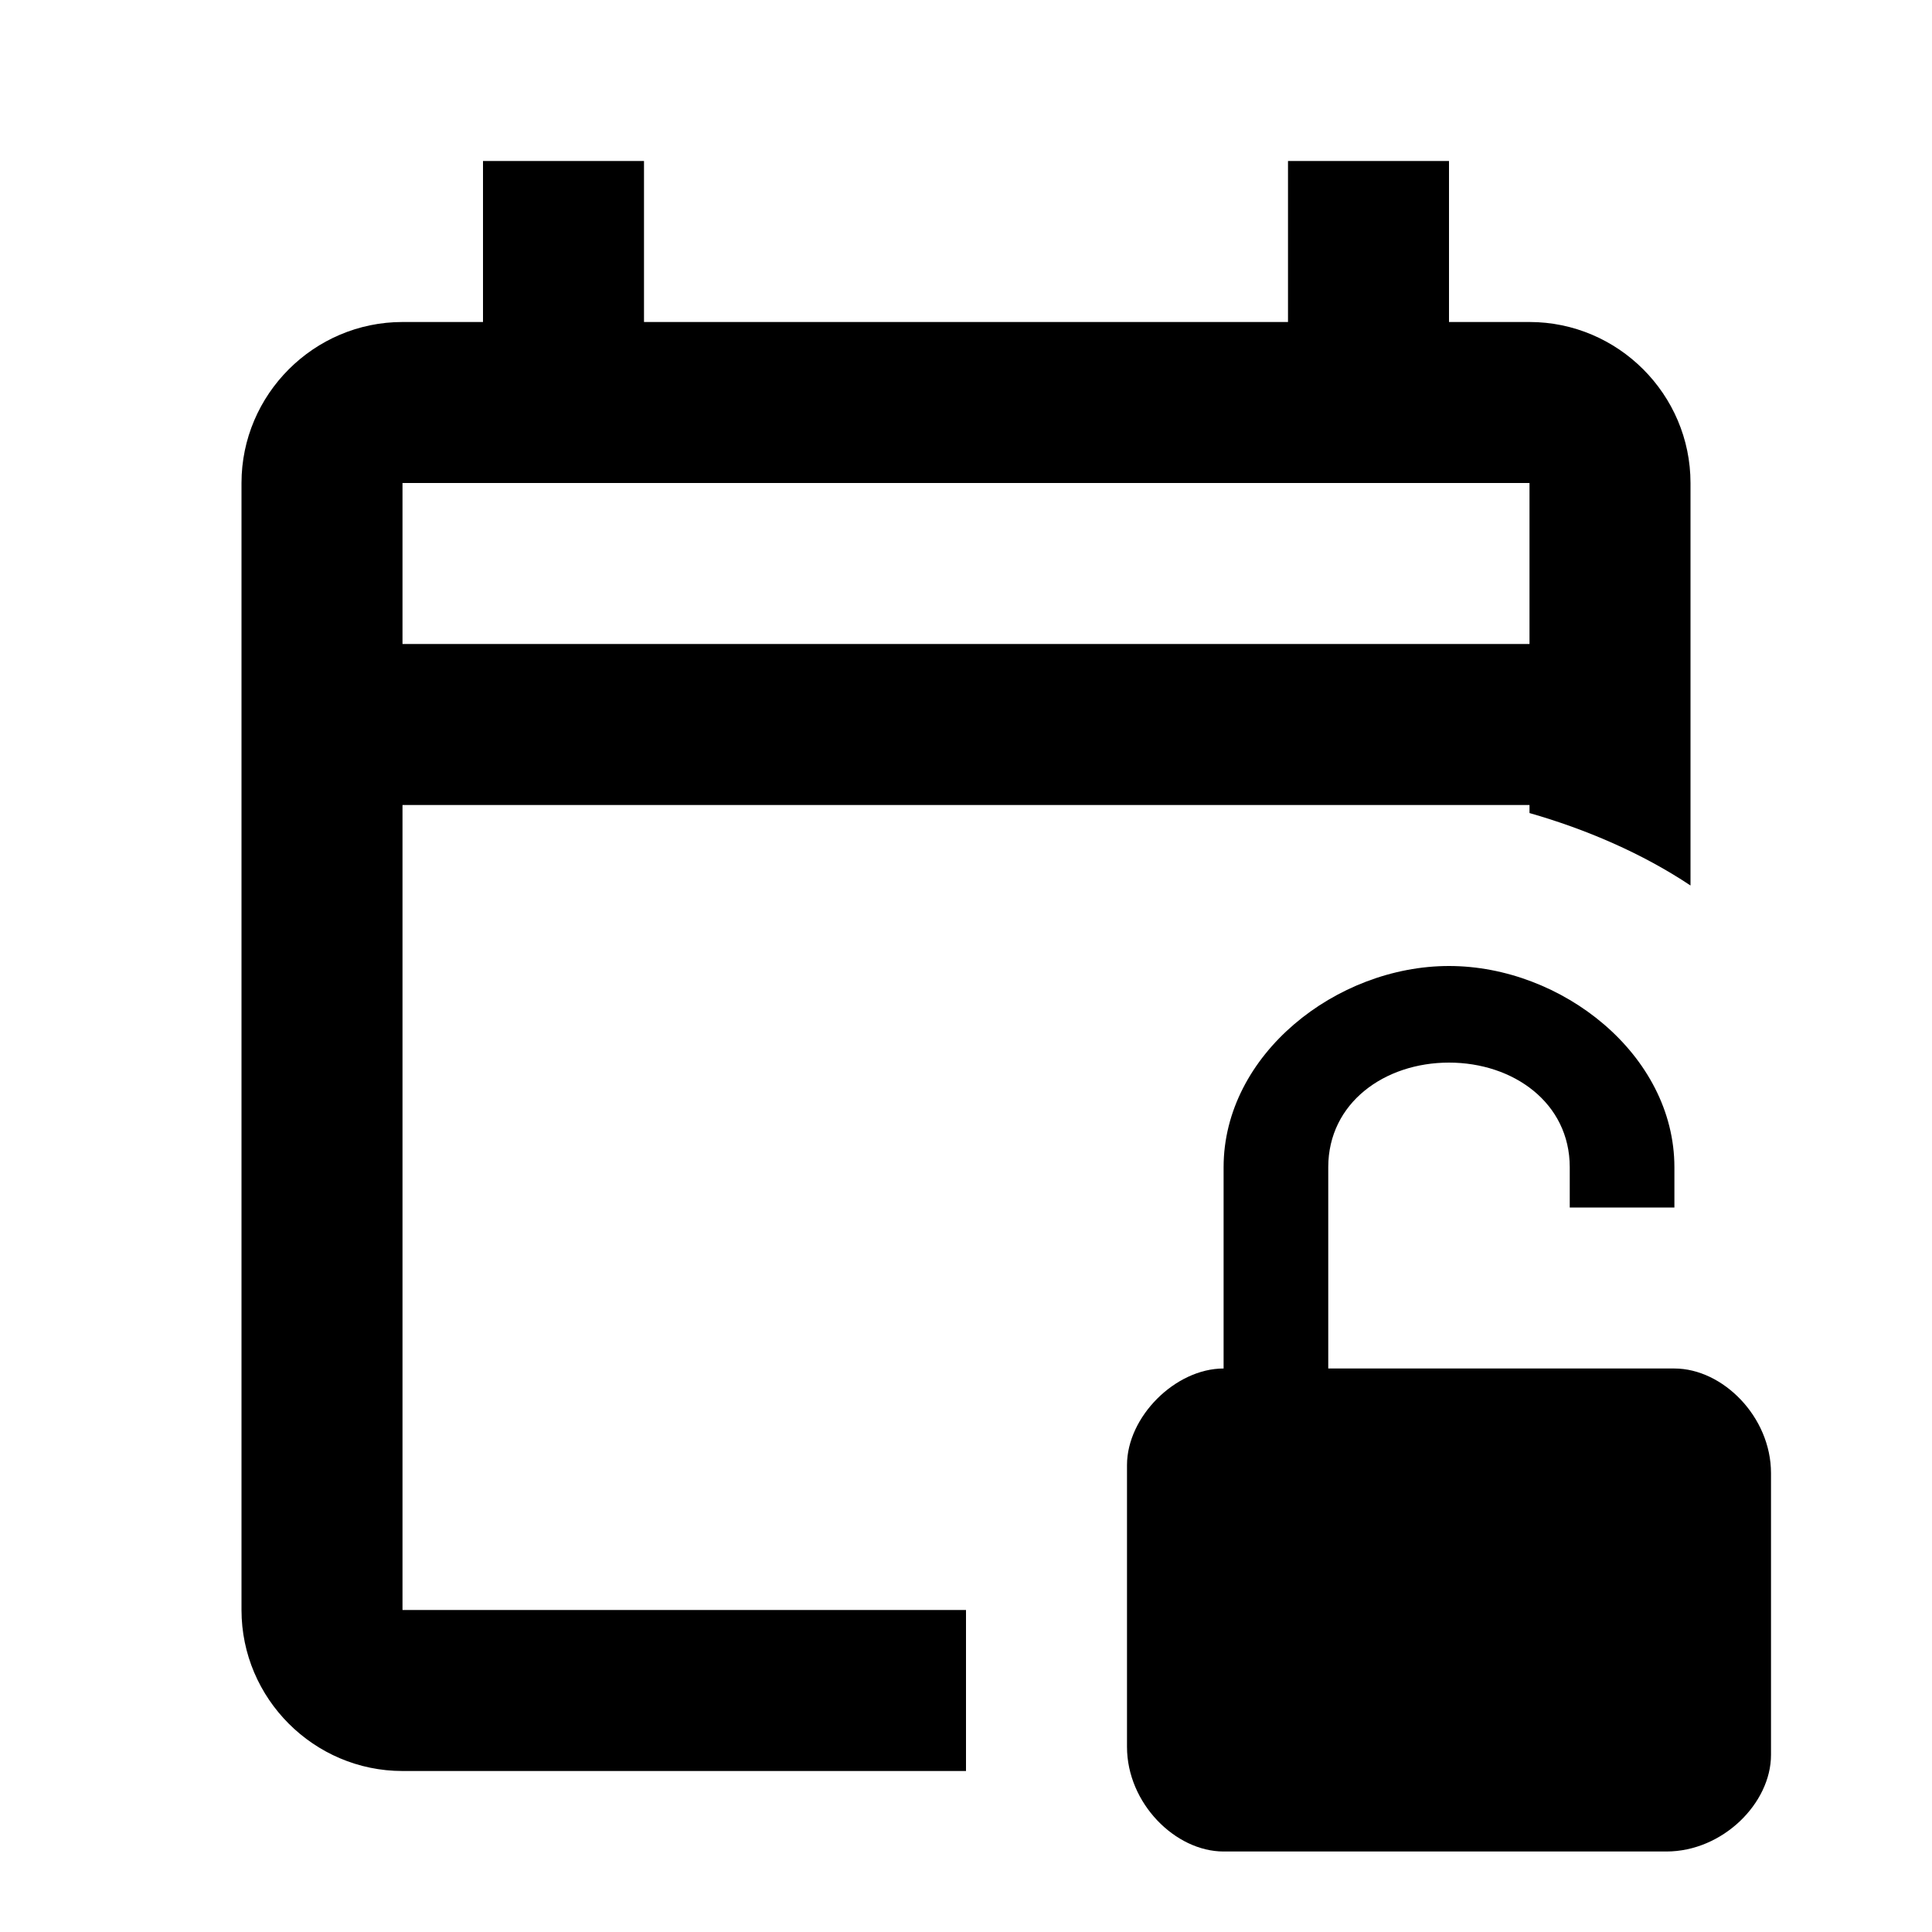
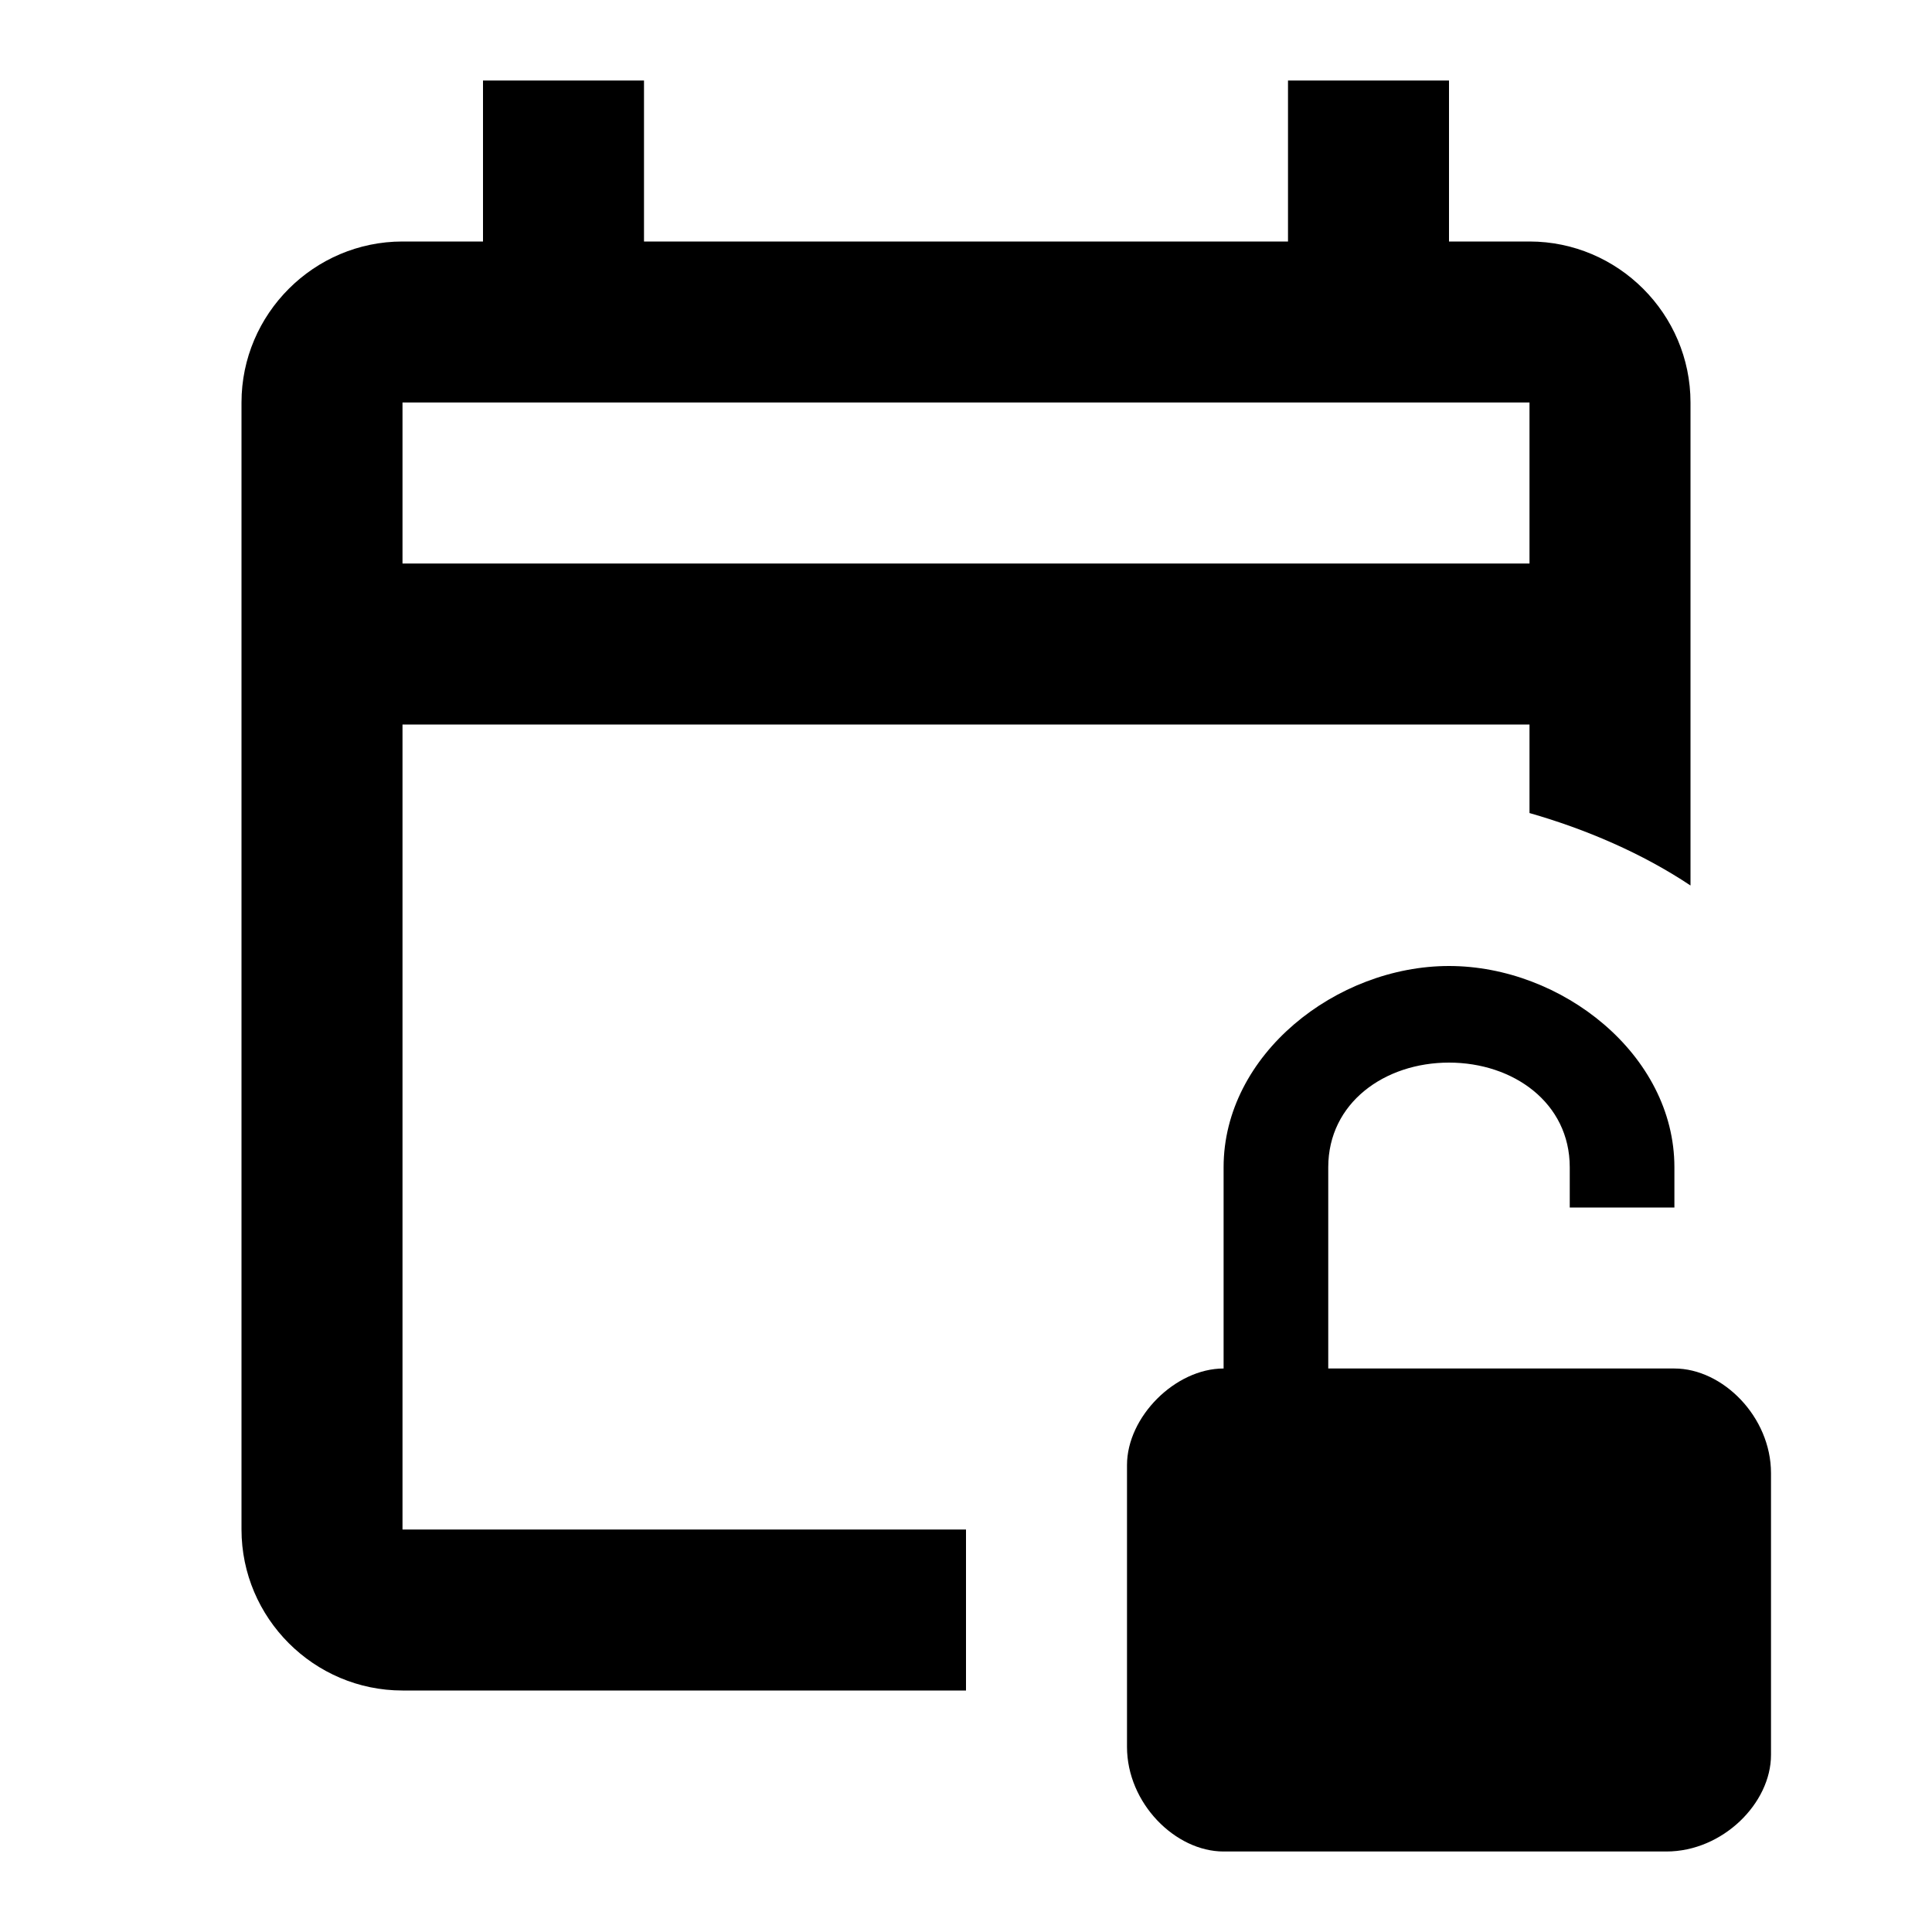
<svg xmlns="http://www.w3.org/2000/svg" version="1.1" id="mdi-calendar-lock-open-outline" width="24" height="24" viewBox="0 0 24 24">
-   <path d="M12 21.7V20H5V10H19V10.1C19.7 10.3 20.4 10.6 21 11V6C21 4.9 20.1 4 19 4H18V2H16V4H8V2H6V4H5C3.9 4 3 4.9 3 6V20C3 21.1 3.9 22 5 22H12V21.7M5 6H19V8H5V6M22 21.8C22 22.4 21.4 23 20.7 23H15.2C14.6 23 14 22.4 14 21.7V18.2C14 17.6 14.6 17 15.2 17V14.5C15.2 13.1 16.6 12 18 12S20.8 13.1 20.8 14.5V15H19.5V14.5C19.5 13.7 18.8 13.2 18 13.2S16.5 13.7 16.5 14.5V17H20.8C21.4 17 22 17.6 22 18.3V21.8Z" />
+   <path d="M19 3H18V1H16V3H8V1H6V3H5C3.9 3 3 3.9 3 5V19C3 20.1 3.9 21 5 21H12V19H5V9H19V10.1C19.7 10.3 20.4 10.6 21 11V5C21 3.9 20.1 3 19 3M19 7H5V5H19V7M22 21.8C22 22.4 21.4 23 20.7 23H15.2C14.6 23 14 22.4 14 21.7V18.2C14 17.6 14.6 17 15.2 17V14.5C15.2 13.1 16.6 12 18 12S20.8 13.1 20.8 14.5V15H19.5V14.5C19.5 13.7 18.8 13.2 18 13.2S16.5 13.7 16.5 14.5V17H20.8C21.4 17 22 17.6 22 18.3V21.8Z" />
</svg>
